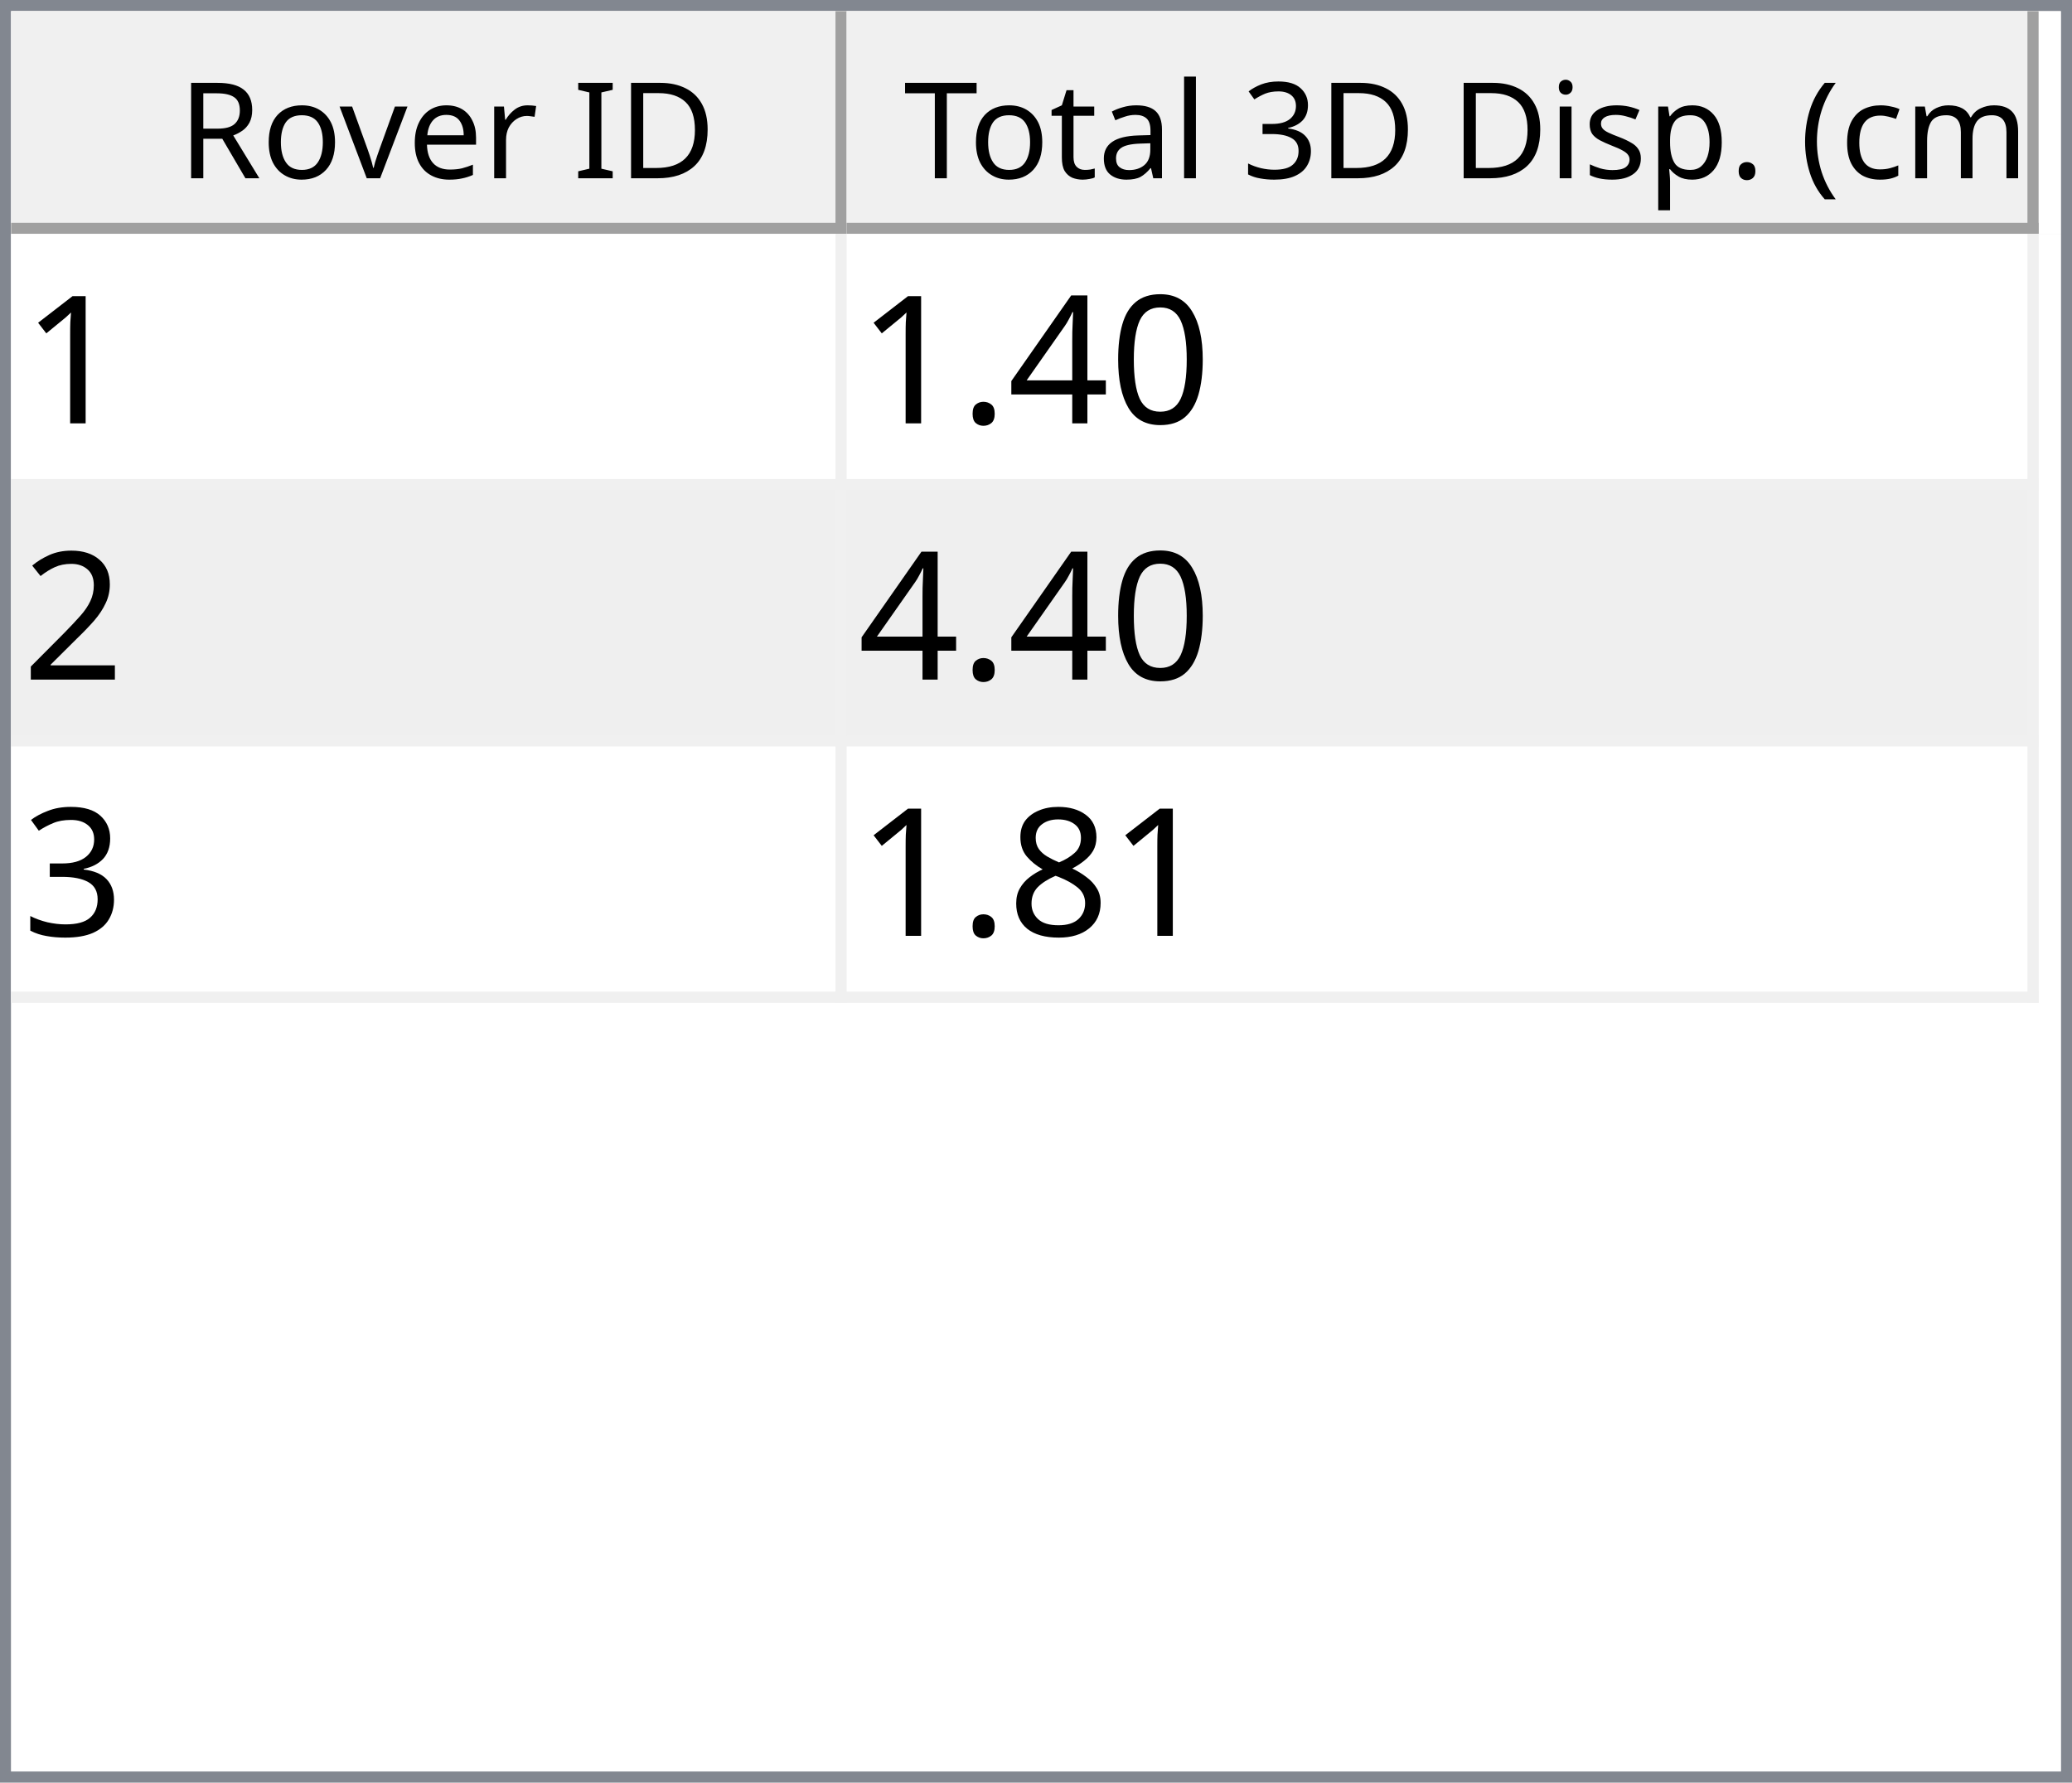
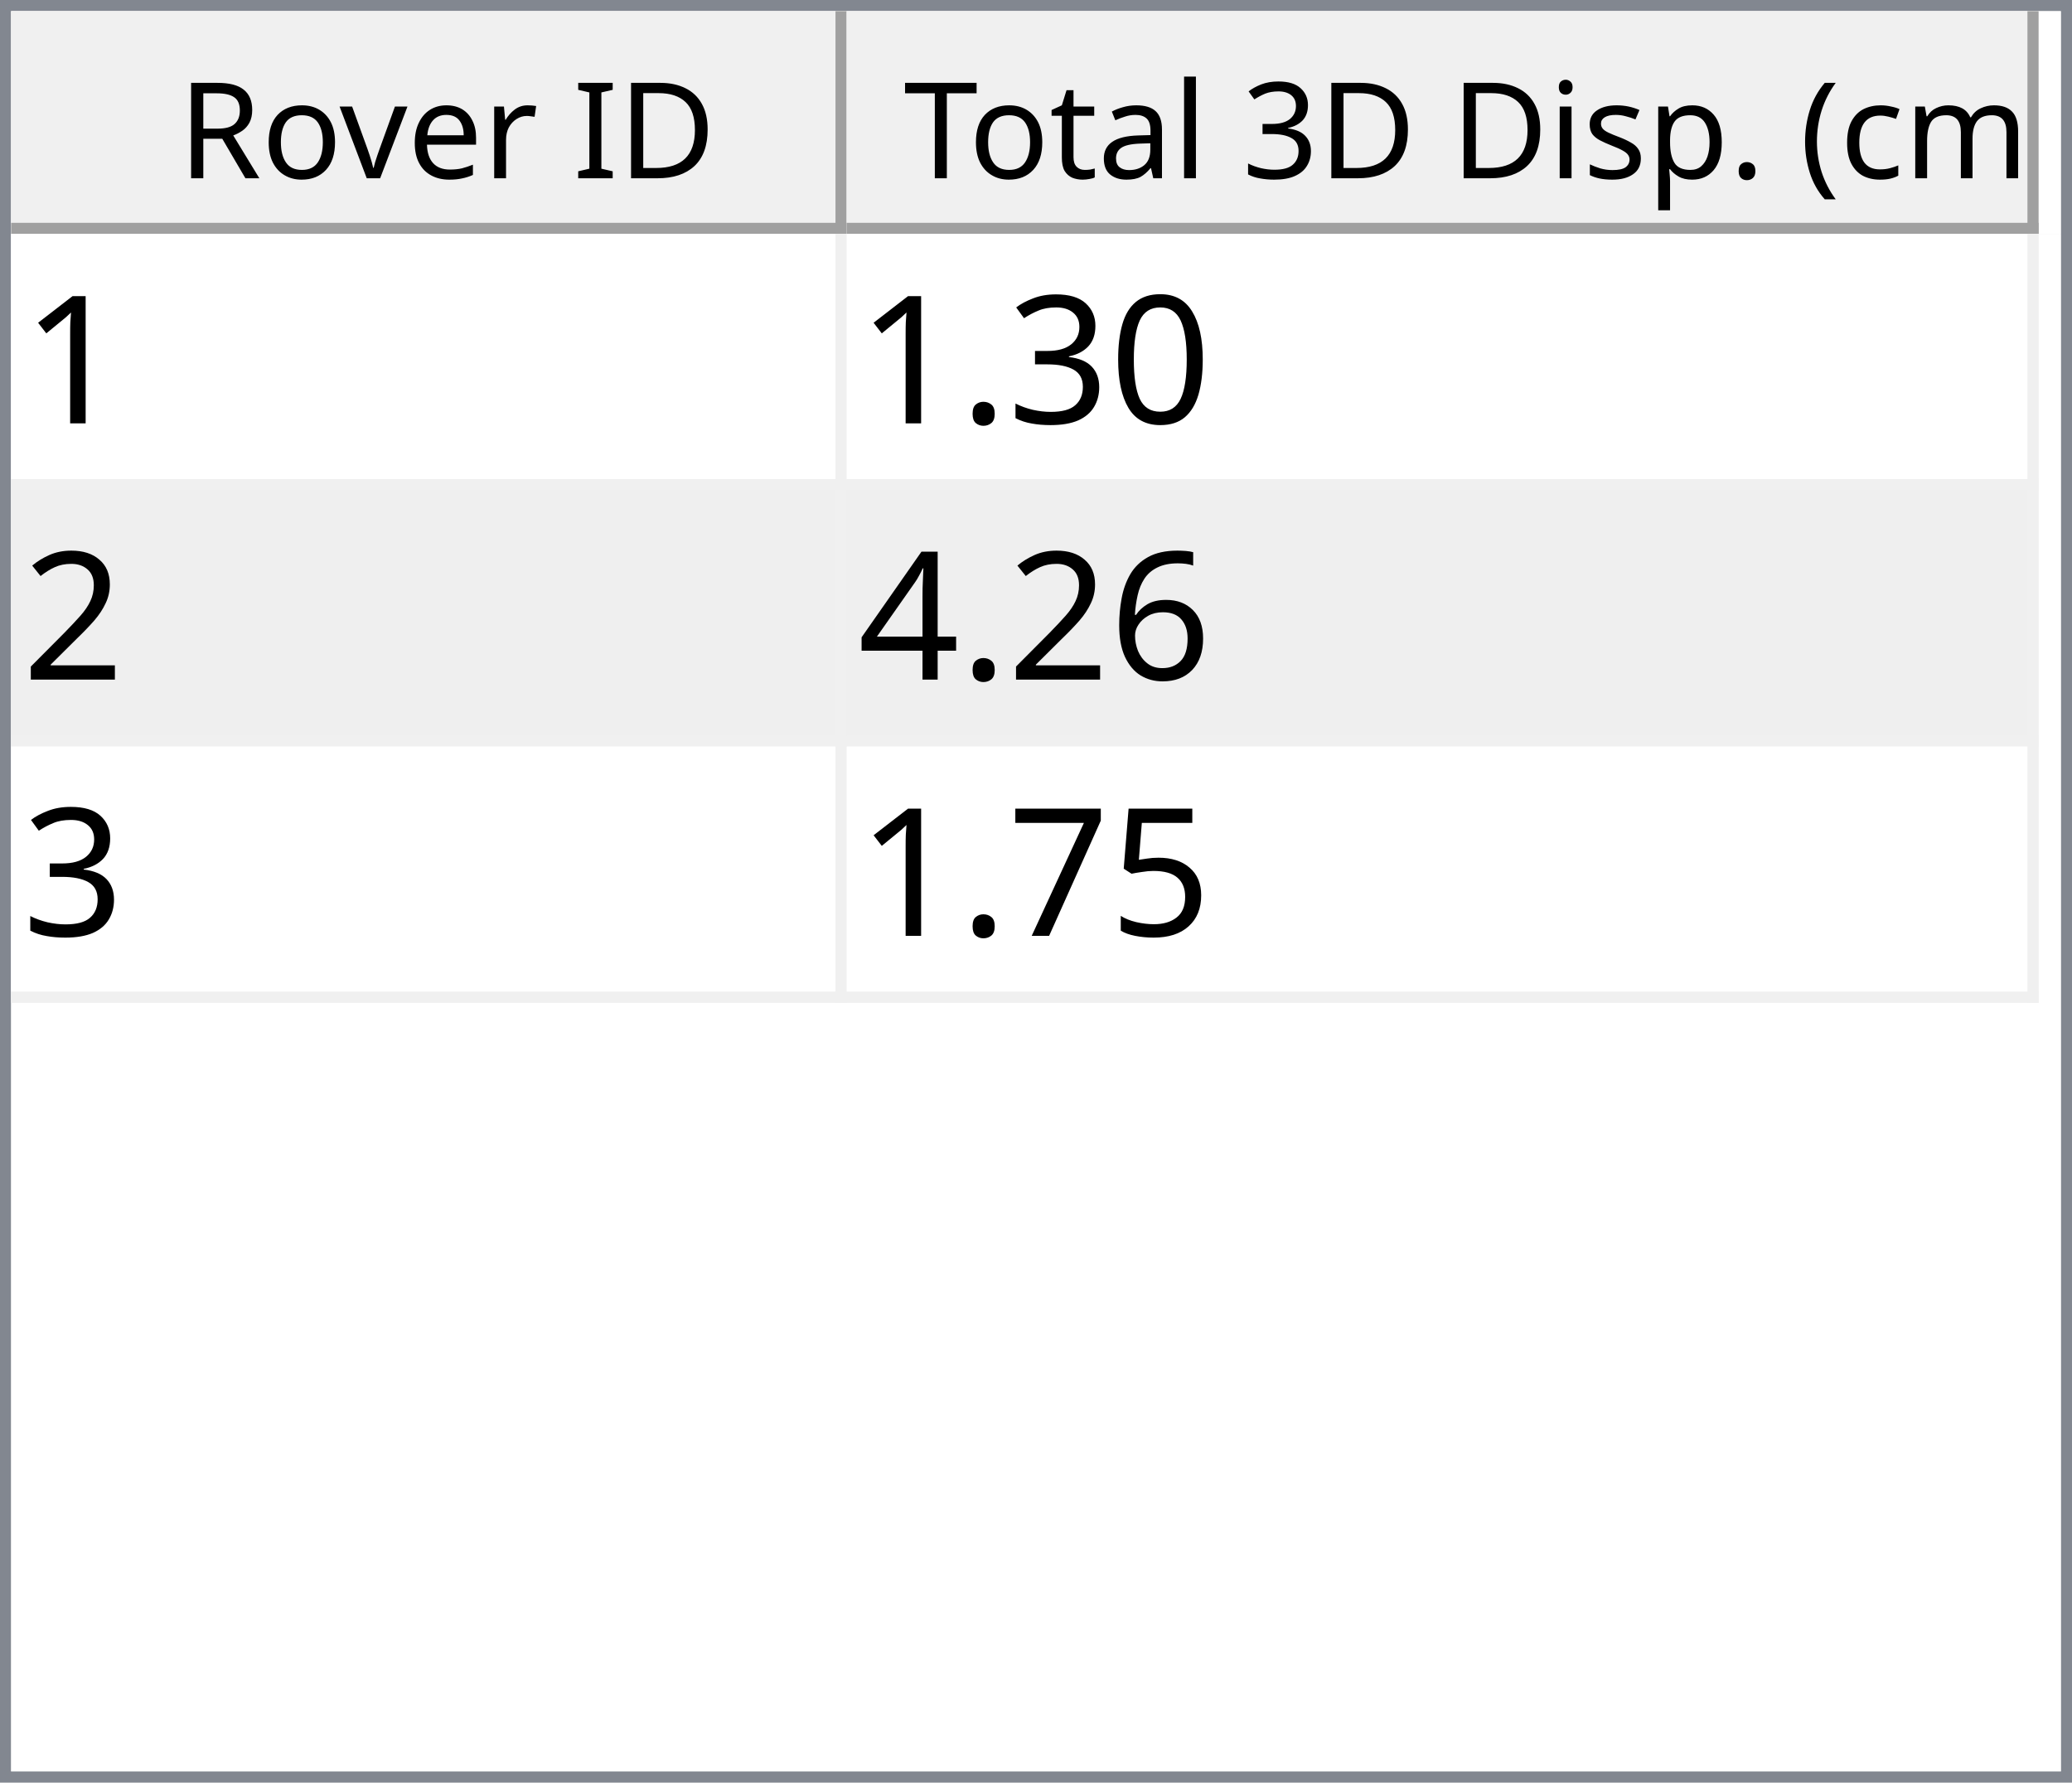
<svg xmlns="http://www.w3.org/2000/svg" style="fill-opacity:1; color-rendering:auto; color-interpolation:auto; text-rendering:auto; stroke:black; stroke-linecap:square; stroke-miterlimit:10; shape-rendering:auto; stroke-opacity:1; fill:black; stroke-dasharray:none; font-weight:normal; stroke-width:1; font-family:'Dialog'; font-style:normal; stroke-linejoin:miter; font-size:12px; stroke-dashoffset:0; image-rendering:auto;" width="186" height="160">
  <defs id="genericDefs" />
  <g>
    <defs id="defs1">
      <clipPath clipPathUnits="userSpaceOnUse" id="clipPath1">
        <path d="M0 0 L186 0 L186 160 L0 160 L0 0 Z" />
      </clipPath>
      <clipPath clipPathUnits="userSpaceOnUse" id="clipPath2">
        <path d="M0 0 L0 160 L186 160 L186 0 Z" />
      </clipPath>
      <clipPath clipPathUnits="userSpaceOnUse" id="clipPath3">
        <path d="M0 0 L0 20 L184 20 L184 0 Z" />
      </clipPath>
      <clipPath clipPathUnits="userSpaceOnUse" id="clipPath4">
        <path d="M0 0 L0 20 L75 20 L75 0 Z" />
      </clipPath>
      <clipPath clipPathUnits="userSpaceOnUse" id="clipPath5">
        <path d="M1 1 L1 19 L74 19 L74 1 Z" />
      </clipPath>
      <clipPath clipPathUnits="userSpaceOnUse" id="clipPath6">
        <path d="M0 0 L0 18 L73 18 L73 0 Z" />
      </clipPath>
      <clipPath clipPathUnits="userSpaceOnUse" id="clipPath7">
        <path d="M-0.5 -0.5 L-0.5 19.5 L74.5 19.5 L74.5 -0.5 Z" />
      </clipPath>
      <clipPath clipPathUnits="userSpaceOnUse" id="clipPath8">
        <path d="M0 0 L0 20 L107 20 L107 0 Z" />
      </clipPath>
      <clipPath clipPathUnits="userSpaceOnUse" id="clipPath9">
        <path d="M1 1 L1 19 L106 19 L106 1 Z" />
      </clipPath>
      <clipPath clipPathUnits="userSpaceOnUse" id="clipPath10">
        <path d="M0 0 L0 18 L105 18 L105 0 Z" />
      </clipPath>
      <clipPath clipPathUnits="userSpaceOnUse" id="clipPath11">
        <path d="M-0.5 -0.5 L-0.5 19.5 L106.5 19.5 L106.5 -0.5 Z" />
      </clipPath>
      <clipPath clipPathUnits="userSpaceOnUse" id="clipPath12">
        <path d="M0 0 L0 138 L184 138 L184 0 Z" />
      </clipPath>
      <clipPath clipPathUnits="userSpaceOnUse" id="clipPath13">
        <path d="M0 0 L0 69 L182 69 L182 0 Z" />
      </clipPath>
      <clipPath clipPathUnits="userSpaceOnUse" id="clipPath14">
        <path d="M-0.5 -0.5 L-0.5 68.5 L181.5 68.5 L181.5 -0.5 Z" />
      </clipPath>
      <clipPath clipPathUnits="userSpaceOnUse" id="clipPath15">
        <path d="M0 0 L0 22 L74 22 L74 0 Z" />
      </clipPath>
      <clipPath clipPathUnits="userSpaceOnUse" id="clipPath16">
        <path d="M0 0 L0 22 L106 22 L106 0 Z" />
      </clipPath>
      <font horiz-adv-x="64.551" id="font1">
        <font-face ascent="107.91" descent="25.098" units-per-em="100" style="font-style:normal; font-family:Segoe UI; font-weight:normal;" />
        <missing-glyph horiz-adv-x="64.551" d="M8.109 0 L8.109 68.266 L56.453 68.266 L56.453 0 L8.109 0 ZM15.328 7.234 L49.219 7.234 L49.219 61.031 L15.328 61.031 L15.328 7.234 Z" />
        <glyph unicode="D" horiz-adv-x="70.117" d="M9.188 0 L9.188 70.016 L28.516 70.016 Q65.531 70.016 65.531 35.891 Q65.531 19.672 55.25 9.836 Q44.969 0 27.734 0 L9.188 0 ZM17.391 62.594 L17.391 7.422 L27.828 7.422 Q41.609 7.422 49.273 14.797 Q56.938 22.172 56.938 35.688 Q56.938 62.594 28.328 62.594 L17.391 62.594 Z" />
        <glyph unicode="I" horiz-adv-x="26.611" d="M17.391 0 L9.188 0 L9.188 70.016 L17.391 70.016 L17.391 0 Z" />
        <glyph unicode=" " horiz-adv-x="27.393" d="" />
        <glyph unicode="r" horiz-adv-x="34.766" d="M34.188 41.891 Q32.078 43.5 28.125 43.5 Q23 43.5 19.555 38.672 Q16.109 33.844 16.109 25.484 L16.109 0 L8.109 0 L8.109 50 L16.109 50 L16.109 39.703 L16.312 39.703 Q18.016 44.969 21.531 47.922 Q25.047 50.875 29.391 50.875 Q32.516 50.875 34.188 50.203 L34.188 41.891 Z" />
        <glyph unicode="e" horiz-adv-x="52.295" d="M48.297 23 L12.984 23 Q13.188 14.656 17.484 10.109 Q21.781 5.562 29.297 5.562 Q37.75 5.562 44.828 11.141 L44.828 3.609 Q38.234 -1.172 27.391 -1.172 Q16.797 -1.172 10.742 5.641 Q4.688 12.453 4.688 24.812 Q4.688 36.469 11.305 43.82 Q17.922 51.172 27.734 51.172 Q37.547 51.172 42.922 44.828 Q48.297 38.484 48.297 27.203 L48.297 23 ZM40.094 29.781 Q40.047 36.719 36.75 40.578 Q33.453 44.438 27.594 44.438 Q21.922 44.438 17.969 40.383 Q14.016 36.328 13.094 29.781 L40.094 29.781 Z" />
        <glyph unicode="v" horiz-adv-x="47.9" d="M47.406 50 L27.484 0 L19.625 0 L0.688 50 L9.469 50 L22.172 13.672 Q23.578 9.672 23.922 6.688 L24.125 6.688 Q24.609 10.453 25.688 13.484 L38.969 50 L47.406 50 Z" />
        <glyph unicode="o" horiz-adv-x="58.594" d="M29 -1.172 Q17.922 -1.172 11.305 5.836 Q4.688 12.844 4.688 24.422 Q4.688 37.016 11.57 44.094 Q18.453 51.172 30.172 51.172 Q41.359 51.172 47.633 44.289 Q53.906 37.406 53.906 25.203 Q53.906 13.234 47.141 6.031 Q40.375 -1.172 29 -1.172 ZM29.594 44.438 Q21.875 44.438 17.383 39.188 Q12.891 33.938 12.891 24.703 Q12.891 15.828 17.43 10.695 Q21.969 5.562 29.594 5.562 Q37.359 5.562 41.531 10.594 Q45.703 15.625 45.703 24.906 Q45.703 34.281 41.531 39.359 Q37.359 44.438 29.594 44.438 Z" />
        <glyph unicode="R" horiz-adv-x="59.814" d="M59.375 0 L49.609 0 L37.891 19.625 Q36.281 22.359 34.766 24.289 Q33.25 26.219 31.664 27.438 Q30.078 28.656 28.25 29.219 Q26.422 29.781 24.125 29.781 L17.391 29.781 L17.391 0 L9.188 0 L9.188 70.016 L30.078 70.016 Q34.672 70.016 38.555 68.867 Q42.438 67.719 45.289 65.375 Q48.141 63.031 49.758 59.547 Q51.375 56.062 51.375 51.375 Q51.375 47.703 50.273 44.656 Q49.172 41.609 47.148 39.211 Q45.125 36.812 42.266 35.133 Q39.406 33.453 35.844 32.516 L35.844 32.328 Q37.594 31.547 38.891 30.547 Q40.188 29.547 41.359 28.18 Q42.531 26.812 43.68 25.078 Q44.828 23.344 46.234 21.047 L59.375 0 ZM17.391 62.594 L17.391 37.203 L28.516 37.203 Q31.594 37.203 34.203 38.133 Q36.812 39.062 38.719 40.797 Q40.625 42.531 41.703 45.047 Q42.781 47.562 42.781 50.688 Q42.781 56.297 39.141 59.445 Q35.5 62.594 28.609 62.594 L17.391 62.594 Z" />
        <glyph unicode=")" horiz-adv-x="30.176" d="M8.297 -15.922 L1.172 -15.922 Q16.406 2.344 16.406 26.812 Q16.406 51.469 1.078 70.016 L8.297 70.016 Q23.531 52.156 23.531 26.703 Q23.531 1.375 8.297 -15.922 Z" />
        <glyph unicode="m" horiz-adv-x="86.133" d="M79.109 0 L71.094 0 L71.094 28.719 Q71.094 37.016 68.531 40.727 Q65.969 44.438 59.906 44.438 Q54.781 44.438 51.195 39.75 Q47.609 35.062 47.609 28.516 L47.609 0 L39.594 0 L39.594 29.688 Q39.594 44.438 28.219 44.438 Q22.953 44.438 19.531 40.016 Q16.109 35.594 16.109 28.516 L16.109 0 L8.109 0 L8.109 50 L16.109 50 L16.109 42.094 L16.312 42.094 Q21.625 51.172 31.844 51.172 Q36.969 51.172 40.773 48.312 Q44.578 45.453 46 40.828 Q51.562 51.172 62.594 51.172 Q79.109 51.172 79.109 30.812 L79.109 0 Z" />
        <glyph unicode="c" horiz-adv-x="46.191" d="M42.188 2.297 Q36.422 -1.172 28.516 -1.172 Q17.828 -1.172 11.258 5.789 Q4.688 12.75 4.688 23.828 Q4.688 36.188 11.766 43.68 Q18.844 51.172 30.672 51.172 Q37.25 51.172 42.281 48.734 L42.281 40.531 Q36.719 44.438 30.375 44.438 Q22.703 44.438 17.797 38.945 Q12.891 33.453 12.891 24.516 Q12.891 15.719 17.508 10.641 Q22.125 5.562 29.891 5.562 Q36.422 5.562 42.188 9.906 L42.188 2.297 Z" />
        <glyph unicode="(" horiz-adv-x="30.176" d="M29.109 -15.922 L21.969 -15.922 Q6.844 1.375 6.844 26.703 Q6.844 52.156 21.969 70.016 L29.203 70.016 Q13.875 51.469 13.875 26.812 Q13.875 2.344 29.109 -15.922 Z" />
        <glyph unicode="." horiz-adv-x="21.68" d="M10.891 -1.078 Q8.641 -1.078 7.055 0.539 Q5.469 2.156 5.469 4.391 Q5.469 6.641 7.055 8.273 Q8.641 9.906 10.891 9.906 Q13.188 9.906 14.797 8.273 Q16.406 6.641 16.406 4.391 Q16.406 2.156 14.797 0.539 Q13.188 -1.078 10.891 -1.078 Z" />
        <glyph unicode="p" horiz-adv-x="58.789" d="M16.312 7.234 L16.109 7.234 L16.109 -23 L8.109 -23 L8.109 50 L16.109 50 L16.109 41.219 L16.312 41.219 Q22.219 51.172 33.594 51.172 Q43.266 51.172 48.688 44.461 Q54.109 37.75 54.109 26.469 Q54.109 13.922 48 6.375 Q41.891 -1.172 31.297 -1.172 Q21.578 -1.172 16.312 7.234 ZM16.109 27.391 L16.109 20.406 Q16.109 14.203 20.141 9.883 Q24.172 5.562 30.375 5.562 Q37.641 5.562 41.773 11.133 Q45.906 16.703 45.906 26.609 Q45.906 34.969 42.047 39.703 Q38.188 44.438 31.594 44.438 Q24.609 44.438 20.359 39.578 Q16.109 34.719 16.109 27.391 Z" />
        <glyph unicode="s" horiz-adv-x="42.432" d="M5.078 1.812 L5.078 10.406 Q11.625 5.562 19.484 5.562 Q30.031 5.562 30.031 12.594 Q30.031 14.594 29.125 15.992 Q28.219 17.391 26.68 18.461 Q25.141 19.531 23.07 20.383 Q21 21.234 18.609 22.172 Q15.281 23.484 12.766 24.828 Q10.25 26.172 8.57 27.859 Q6.891 29.547 6.031 31.695 Q5.172 33.844 5.172 36.719 Q5.172 40.234 6.789 42.945 Q8.406 45.656 11.086 47.484 Q13.766 49.312 17.211 50.242 Q20.656 51.172 24.312 51.172 Q30.812 51.172 35.938 48.922 L35.938 40.828 Q30.422 44.438 23.25 44.438 Q21 44.438 19.195 43.922 Q17.391 43.406 16.094 42.477 Q14.797 41.547 14.086 40.258 Q13.375 38.969 13.375 37.406 Q13.375 35.453 14.086 34.133 Q14.797 32.812 16.164 31.789 Q17.531 30.766 19.484 29.938 Q21.438 29.109 23.922 28.125 Q27.25 26.859 29.883 25.516 Q32.516 24.172 34.375 22.484 Q36.234 20.797 37.234 18.602 Q38.234 16.406 38.234 13.375 Q38.234 9.672 36.602 6.938 Q34.969 4.203 32.234 2.398 Q29.5 0.594 25.93 -0.289 Q22.359 -1.172 18.453 -1.172 Q10.75 -1.172 5.078 1.812 Z" />
        <glyph unicode="i" horiz-adv-x="24.219" d="M12.203 62.703 Q10.062 62.703 8.547 64.164 Q7.031 65.625 7.031 67.875 Q7.031 70.125 8.547 71.609 Q10.062 73.094 12.203 73.094 Q14.406 73.094 15.945 71.609 Q17.484 70.125 17.484 67.875 Q17.484 65.719 15.945 64.211 Q14.406 62.703 12.203 62.703 ZM16.109 0 L8.109 0 L8.109 50 L16.109 50 L16.109 0 Z" />
        <glyph unicode="3" horiz-adv-x="53.906" d="M46.531 19.828 Q46.531 15.094 44.75 11.211 Q42.969 7.328 39.719 4.57 Q36.469 1.812 31.93 0.297 Q27.391 -1.219 21.922 -1.219 Q11.922 -1.219 6 2.594 L6 11.188 Q13.094 5.609 22.219 5.609 Q25.875 5.609 28.828 6.539 Q31.781 7.469 33.906 9.227 Q36.031 10.984 37.18 13.477 Q38.328 15.969 38.328 19.094 Q38.328 32.812 18.797 32.812 L12.984 32.812 L12.984 39.594 L18.5 39.594 Q35.797 39.594 35.797 52.484 Q35.797 64.406 22.609 64.406 Q15.188 64.406 8.688 59.422 L8.688 67.188 Q15.375 71.188 24.609 71.188 Q29 71.188 32.57 69.969 Q36.141 68.75 38.68 66.555 Q41.219 64.359 42.609 61.281 Q44 58.203 44 54.5 Q44 40.672 30.031 36.719 L30.031 36.531 Q33.594 36.141 36.625 34.797 Q39.656 33.453 41.852 31.305 Q44.047 29.156 45.289 26.25 Q46.531 23.344 46.531 19.828 Z" />
        <glyph unicode="l" horiz-adv-x="24.219" d="M16.109 0 L8.109 0 L8.109 74.031 L16.109 74.031 L16.109 0 Z" />
        <glyph unicode="a" horiz-adv-x="50.879" d="M43.891 0 L35.891 0 L35.891 7.812 L35.688 7.812 Q30.469 -1.172 20.312 -1.172 Q12.844 -1.172 8.617 2.781 Q4.391 6.734 4.391 13.281 Q4.391 27.297 20.906 29.594 L35.891 31.688 Q35.891 44.438 25.594 44.438 Q16.547 44.438 9.281 38.281 L9.281 46.484 Q16.656 51.172 26.266 51.172 Q43.891 51.172 43.891 32.516 L43.891 0 ZM35.891 25.297 L23.828 23.641 Q18.266 22.859 15.43 20.875 Q12.594 18.891 12.594 13.875 Q12.594 10.203 15.211 7.883 Q17.828 5.562 22.172 5.562 Q28.125 5.562 32.008 9.742 Q35.891 13.922 35.891 20.312 L35.891 25.297 Z" />
        <glyph unicode="t" horiz-adv-x="33.887" d="M31.297 0.484 Q28.469 -1.078 23.828 -1.078 Q10.688 -1.078 10.688 13.578 L10.688 43.172 L2.094 43.172 L2.094 50 L10.688 50 L10.688 62.203 L18.703 64.797 L18.703 50 L31.297 50 L31.297 43.172 L18.703 43.172 L18.703 14.984 Q18.703 9.969 20.414 7.82 Q22.125 5.672 26.078 5.672 Q29.109 5.672 31.297 7.328 L31.297 0.484 Z" />
        <glyph unicode="T" horiz-adv-x="52.393" d="M50.594 62.594 L30.375 62.594 L30.375 0 L22.172 0 L22.172 62.594 L2 62.594 L2 70.016 L50.594 70.016 L50.594 62.594 Z" />
      </font>
      <font horiz-adv-x="75.0" id="font2">
        <font-face ascent="100.537" descent="21.973" units-per-em="100" style="font-style:normal; font-family:sans-serif; font-weight:normal;" />
        <missing-glyph horiz-adv-x="75.0" d="M12.5 0 L12.5 62.5 L62.5 62.5 L62.5 0 L12.5 0 ZM14.062 1.562 L60.938 1.562 L60.938 60.938 L14.062 60.938 L14.062 1.562 Z" />
        <glyph unicode="1" horiz-adv-x="55.615" d="M37.25 0 L28.469 0 L28.469 56 Q25.297 52.984 20.141 49.953 Q14.984 46.922 10.891 45.406 L10.891 53.906 Q18.266 57.375 23.781 62.305 Q29.297 67.234 31.594 71.875 L37.25 71.875 L37.25 0 Z" />
        <glyph unicode="0" horiz-adv-x="55.615" d="M4.156 35.297 Q4.156 48 6.766 55.742 Q9.375 63.484 14.523 67.68 Q19.672 71.875 27.484 71.875 Q33.25 71.875 37.594 69.555 Q41.938 67.234 44.773 62.867 Q47.609 58.5 49.219 52.227 Q50.828 45.953 50.828 35.297 Q50.828 22.703 48.242 14.969 Q45.656 7.234 40.508 3.008 Q35.359 -1.219 27.484 -1.219 Q17.141 -1.219 11.234 6.203 Q4.156 15.141 4.156 35.297 ZM13.188 35.297 Q13.188 17.672 17.312 11.836 Q21.438 6 27.484 6 Q33.547 6 37.672 11.859 Q41.797 17.719 41.797 35.297 Q41.797 52.984 37.672 58.789 Q33.547 64.594 27.391 64.594 Q21.344 64.594 17.719 59.469 Q13.188 52.938 13.188 35.297 Z" />
-         <glyph unicode="4" horiz-adv-x="55.615" d="M32.328 0 L32.328 17.141 L1.266 17.141 L1.266 25.203 L33.938 71.578 L41.109 71.578 L41.109 25.203 L50.781 25.203 L50.781 17.141 L41.109 17.141 L41.109 0 L32.328 0 ZM32.328 25.203 L32.328 57.469 L9.906 25.203 L32.328 25.203 Z" />
+         <glyph unicode="3" horiz-adv-x="55.615" d="M4.203 18.891 L12.984 20.062 Q14.5 12.594 18.141 9.297 Q21.781 6 27 6 Q33.203 6 37.477 10.297 Q41.75 14.594 41.75 20.953 Q41.75 27 37.797 30.93 Q33.844 34.859 27.734 34.859 Q25.25 34.859 21.531 33.891 L22.516 41.609 Q23.391 41.5 23.922 41.5 Q29.547 41.5 34.039 44.43 Q38.531 47.359 38.531 53.469 Q38.531 58.297 35.258 61.477 Q31.984 64.656 26.812 64.656 Q21.688 64.656 18.266 61.43 Q14.844 58.203 13.875 51.766 L5.078 53.328 Q6.688 62.156 12.398 67.016 Q18.109 71.875 26.609 71.875 Q32.469 71.875 37.398 69.359 Q42.328 66.844 44.945 62.5 Q47.562 58.156 47.562 53.266 Q47.562 48.641 45.07 44.828 Q42.578 41.016 37.703 38.766 Q44.047 37.312 47.562 32.695 Q51.078 28.078 51.078 21.141 Q51.078 11.766 44.242 5.25 Q37.406 -1.266 26.953 -1.266 Q17.531 -1.266 11.305 4.352 Q5.078 9.969 4.203 18.891 Z" />
        <glyph unicode="." horiz-adv-x="27.783" d="M9.078 0 L9.078 10.016 L19.094 10.016 L19.094 0 L9.078 0 Z" />
        <glyph unicode="2" horiz-adv-x="55.615" d="M50.344 8.453 L50.344 0 L3.031 0 Q2.938 3.172 4.047 6.109 Q5.859 10.938 9.836 15.625 Q13.812 20.312 21.344 26.469 Q33.016 36.031 37.117 41.625 Q41.219 47.219 41.219 52.203 Q41.219 57.422 37.477 61.008 Q33.734 64.594 27.734 64.594 Q21.391 64.594 17.578 60.789 Q13.766 56.984 13.719 50.25 L4.688 51.172 Q5.609 61.281 11.664 66.578 Q17.719 71.875 27.938 71.875 Q38.234 71.875 44.242 66.164 Q50.25 60.453 50.25 52 Q50.25 47.703 48.492 43.555 Q46.734 39.406 42.656 34.812 Q38.578 30.219 29.109 22.219 Q21.188 15.578 18.945 13.211 Q16.703 10.844 15.234 8.453 L50.344 8.453 Z" />
-         <glyph unicode="3" horiz-adv-x="55.615" d="M4.203 18.891 L12.984 20.062 Q14.5 12.594 18.141 9.297 Q21.781 6 27 6 Q33.203 6 37.477 10.297 Q41.75 14.594 41.75 20.953 Q41.75 27 37.797 30.93 Q33.844 34.859 27.734 34.859 Q25.25 34.859 21.531 33.891 L22.516 41.609 Q23.391 41.5 23.922 41.5 Q29.547 41.5 34.039 44.43 Q38.531 47.359 38.531 53.469 Q38.531 58.297 35.258 61.477 Q31.984 64.656 26.812 64.656 Q21.688 64.656 18.266 61.43 Q14.844 58.203 13.875 51.766 L5.078 53.328 Q6.688 62.156 12.398 67.016 Q18.109 71.875 26.609 71.875 Q32.469 71.875 37.398 69.359 Q42.328 66.844 44.945 62.5 Q47.562 58.156 47.562 53.266 Q47.562 48.641 45.07 44.828 Q42.578 41.016 37.703 38.766 Q44.047 37.312 47.562 32.695 Q51.078 28.078 51.078 21.141 Q51.078 11.766 44.242 5.25 Q37.406 -1.266 26.953 -1.266 Q17.531 -1.266 11.305 4.352 Q5.078 9.969 4.203 18.891 Z" />
-         <glyph unicode="8" horiz-adv-x="55.615" d="M17.672 38.812 Q12.203 40.828 9.57 44.539 Q6.938 48.25 6.938 53.422 Q6.938 61.234 12.555 66.555 Q18.172 71.875 27.484 71.875 Q36.859 71.875 42.578 66.43 Q48.297 60.984 48.297 53.172 Q48.297 48.188 45.68 44.508 Q43.062 40.828 37.75 38.812 Q44.344 36.672 47.781 31.883 Q51.219 27.094 51.219 20.453 Q51.219 11.281 44.727 5.031 Q38.234 -1.219 27.641 -1.219 Q17.047 -1.219 10.547 5.055 Q4.047 11.328 4.047 20.703 Q4.047 27.688 7.594 32.398 Q11.141 37.109 17.672 38.812 ZM15.922 53.719 Q15.922 48.641 19.195 45.414 Q22.469 42.188 27.688 42.188 Q32.766 42.188 36.016 45.383 Q39.266 48.578 39.266 53.219 Q39.266 58.062 35.914 61.359 Q32.562 64.656 27.594 64.656 Q22.562 64.656 19.242 61.43 Q15.922 58.203 15.922 53.719 ZM13.094 20.656 Q13.094 16.891 14.875 13.375 Q16.656 9.859 20.172 7.93 Q23.688 6 27.734 6 Q34.031 6 38.133 10.055 Q42.234 14.109 42.234 20.359 Q42.234 26.703 38.016 30.859 Q33.797 35.016 27.438 35.016 Q21.234 35.016 17.164 30.914 Q13.094 26.812 13.094 20.656 Z" />
+         <glyph unicode="6" horiz-adv-x="55.615" d="M49.75 54.047 L41.016 53.375 Q39.844 58.547 37.703 60.891 Q34.125 64.656 28.906 64.656 Q24.703 64.656 21.531 62.312 Q17.391 59.281 14.992 53.469 Q12.594 47.656 12.5 36.922 Q15.672 41.75 20.266 44.094 Q24.859 46.438 29.891 46.438 Q38.672 46.438 44.852 39.969 Q51.031 33.5 51.031 23.25 Q51.031 16.5 48.125 10.719 Q45.219 4.938 40.141 1.859 Q35.062 -1.219 28.609 -1.219 Q17.625 -1.219 10.695 6.859 Q3.766 14.938 3.766 33.5 Q3.766 54.25 11.422 63.672 Q18.109 71.875 29.438 71.875 Q37.891 71.875 43.289 67.141 Q48.688 62.406 49.75 54.047 ZM13.875 23.188 Q13.875 18.656 15.797 14.508 Q17.719 10.359 21.188 8.18 Q24.656 6 28.469 6 Q34.031 6 38.039 10.492 Q42.047 14.984 42.047 22.703 Q42.047 30.125 38.086 34.398 Q34.125 38.672 28.125 38.672 Q22.172 38.672 18.023 34.398 Q13.875 30.125 13.875 23.188 Z" />
+         <glyph unicode="4" horiz-adv-x="55.615" d="M32.328 0 L32.328 17.141 L1.266 17.141 L1.266 25.203 L33.938 71.578 L41.109 71.578 L41.109 25.203 L50.781 25.203 L50.781 17.141 L41.109 17.141 L41.109 0 L32.328 0 ZM32.328 25.203 L32.328 57.469 L9.906 25.203 L32.328 25.203 Z" />
+         <glyph unicode="5" horiz-adv-x="55.615" d="M4.156 18.75 L13.375 19.531 Q14.406 12.797 18.141 9.398 Q21.875 6 27.156 6 Q33.5 6 37.891 10.789 Q42.281 15.578 42.281 23.484 Q42.281 31 38.062 35.352 Q33.844 39.703 27 39.703 Q22.75 39.703 19.336 37.773 Q15.922 35.844 13.969 32.766 L5.719 33.844 L12.641 70.609 L48.25 70.609 L48.25 62.203 L19.672 62.203 L15.828 42.969 Q22.266 47.469 29.344 47.469 Q38.719 47.469 45.164 40.969 Q51.609 34.469 51.609 24.266 Q51.609 14.547 45.953 7.469 Q39.062 -1.219 27.156 -1.219 Q17.391 -1.219 11.211 4.25 Q5.031 9.719 4.156 18.75 Z" />
+         <glyph unicode="7" horiz-adv-x="55.615" d="M4.734 62.203 L4.734 70.656 L51.078 70.656 L51.078 63.812 Q44.234 56.547 37.523 44.484 Q30.812 32.422 27.156 19.672 Q24.516 10.688 23.781 0 L14.75 0 Q14.891 8.453 18.062 20.414 Q21.234 32.375 27.172 43.484 Q33.109 54.594 39.797 62.203 L4.734 62.203 Z" />
      </font>
    </defs>
    <g style="fill:white; stroke:white;">
      <rect x="0" y="0" width="186" style="clip-path:url(#clipPath1); stroke:none;" height="160" />
    </g>
    <g style="fill:white; text-rendering:optimizeSpeed; color-rendering:optimizeSpeed; image-rendering:optimizeSpeed; shape-rendering:crispEdges; stroke:white; color-interpolation:sRGB;">
      <rect x="0" width="186" height="160" y="0" style="stroke:none;" />
      <path style="stroke:none;" d="M0 160 L186 160 L186 0 L0 0 Z" />
    </g>
    <g style="fill:rgb(240,240,240); font-family:'Segoe UI'; stroke:rgb(240,240,240);">
      <rect x="0" y="0" width="186" style="clip-path:url(#clipPath2); stroke:none;" height="160" />
    </g>
    <g style="fill:rgb(130,135,144); font-family:'Segoe UI'; stroke:rgb(130,135,144);">
      <path d="M0 0 L186 0 L186 160 L0 160 L0 0 ZM1 1 L185 1 L185 159 L1 159 L1 1 Z" style="fill-rule:evenodd; clip-path:url(#clipPath2); stroke:none;" />
    </g>
    <g style="fill:white; font-family:'Segoe UI'; stroke:white;" transform="translate(1,1)">
      <rect x="0" y="0" width="184" style="clip-path:url(#clipPath3); stroke:none;" height="20" />
    </g>
    <g style="fill:rgb(240,240,240); font-family:'Segoe UI'; stroke:rgb(240,240,240);" transform="translate(1,1)">
      <rect x="0" y="0" width="75" style="clip-path:url(#clipPath4); stroke:none;" height="20" />
    </g>
    <g style="font-family:'Segoe UI';" transform="translate(2,2)">
      <text x="14" xml:space="preserve" y="14" style="clip-path:url(#clipPath6); stroke:none;">Rover ID</text>
    </g>
    <g style="fill:rgb(160,160,160); font-family:'Segoe UI'; stroke:rgb(160,160,160); stroke-linejoin:bevel;" transform="translate(1.5,1.5)">
      <line x1="74" x2="74" y1="0" style="fill:none; clip-path:url(#clipPath7);" y2="19" />
    </g>
    <g style="fill:rgb(160,160,160); font-family:'Segoe UI'; stroke:rgb(160,160,160); stroke-linejoin:bevel;" transform="matrix(1,0,0,1,1,1) translate(0.5,0.5)">
      <line x1="0" x2="74" y1="19" style="fill:none; clip-path:url(#clipPath7);" y2="19" />
    </g>
    <g style="fill:rgb(240,240,240); font-family:'Segoe UI'; stroke:rgb(240,240,240);" transform="translate(76,1)">
      <rect x="0" y="0" width="107" style="clip-path:url(#clipPath8); stroke:none;" height="20" />
    </g>
    <g style="font-family:'Segoe UI';" transform="translate(77,2)">
      <text x="1" xml:space="preserve" y="14" style="clip-path:url(#clipPath10); stroke:none;"> Total 3D Disp. (cm)</text>
    </g>
    <g style="fill:rgb(160,160,160); font-family:'Segoe UI'; stroke:rgb(160,160,160); stroke-linejoin:bevel;" transform="translate(76.5,1.5)">
      <line x1="106" x2="106" y1="0" style="fill:none; clip-path:url(#clipPath11);" y2="19" />
    </g>
    <g style="fill:rgb(160,160,160); font-family:'Segoe UI'; stroke:rgb(160,160,160); stroke-linejoin:bevel;" transform="matrix(1,0,0,1,76,1) translate(0.5,0.5)">
      <line x1="0" x2="106" y1="19" style="fill:none; clip-path:url(#clipPath11);" y2="19" />
    </g>
    <g style="fill:white; font-family:'Segoe UI'; stroke:white;" transform="translate(1,21)">
      <rect x="0" y="0" width="184" style="clip-path:url(#clipPath12); stroke:none;" height="138" />
    </g>
    <g style="fill:rgb(240,240,240); font-size:16px; font-family:sans-serif; stroke:rgb(240,240,240);" transform="translate(1,21)">
      <rect x="0" y="0" width="182" style="clip-path:url(#clipPath13); stroke:none;" height="69" />
      <line transform="translate(0.5,0.5)" x1="0" x2="181" y1="22" style="clip-path:url(#clipPath14); fill:none; stroke-linejoin:bevel;" y2="22" />
    </g>
    <g transform="matrix(1,0,0,1,1,21) translate(0.5,0.5)" style="fill:rgb(240,240,240); font-size:16px; font-family:sans-serif; stroke:rgb(240,240,240); stroke-linejoin:bevel;">
      <line x1="0" x2="181" y1="45" style="fill:none; clip-path:url(#clipPath14);" y2="45" />
    </g>
    <g transform="matrix(1,0,0,1,1,21) translate(0.5,0.5)" style="fill:rgb(240,240,240); font-size:16px; font-family:sans-serif; stroke:rgb(240,240,240); stroke-linejoin:bevel;">
      <line x1="0" x2="181" y1="68" style="fill:none; clip-path:url(#clipPath14);" y2="68" />
    </g>
    <g transform="matrix(1,0,0,1,1,21) translate(0.5,0.5)" style="fill:rgb(240,240,240); font-size:16px; font-family:sans-serif; stroke:rgb(240,240,240); stroke-linejoin:bevel;">
      <line x1="74" x2="74" y1="0" style="fill:none; clip-path:url(#clipPath14);" y2="68" />
    </g>
    <g transform="matrix(1,0,0,1,1,21) translate(0.5,0.5)" style="fill:rgb(240,240,240); font-size:16px; font-family:sans-serif; stroke:rgb(240,240,240); stroke-linejoin:bevel;">
      <line x1="181" x2="181" y1="0" style="fill:none; clip-path:url(#clipPath14);" y2="68" />
    </g>
    <g style="fill:white; font-size:16px; font-family:sans-serif; stroke:white;" transform="matrix(1,0,0,1,1,21)">
      <rect x="0" y="0" width="74" style="clip-path:url(#clipPath15); stroke:none;" height="22" />
      <text x="1" y="17" style="fill:black; clip-path:url(#clipPath15); stroke:none;" xml:space="preserve">1</text>
    </g>
    <g style="fill:white; font-size:16px; font-family:sans-serif; stroke:white;" transform="matrix(1,0,0,1,1,21) translate(75,0)">
      <rect x="0" y="0" width="106" style="clip-path:url(#clipPath16); stroke:none;" height="22" />
-       <text x="1" y="17" style="fill:black; clip-path:url(#clipPath16); stroke:none;" xml:space="preserve">1.40</text>
+       <text x="1" y="17" style="fill:black; clip-path:url(#clipPath16); stroke:none;" xml:space="preserve">1.30</text>
    </g>
    <g style="fill:rgb(239,239,239); font-size:16px; font-family:sans-serif; stroke:rgb(239,239,239);" transform="matrix(1,0,0,1,1,21) translate(0,23)">
      <rect x="0" y="0" width="74" style="clip-path:url(#clipPath15); stroke:none;" height="22" />
      <text x="1" y="17" style="fill:black; clip-path:url(#clipPath15); stroke:none;" xml:space="preserve">2</text>
    </g>
    <g style="fill:rgb(239,239,239); font-size:16px; font-family:sans-serif; stroke:rgb(239,239,239);" transform="matrix(1,0,0,1,1,21) translate(75,23)">
      <rect x="0" y="0" width="106" style="clip-path:url(#clipPath16); stroke:none;" height="22" />
-       <text x="1" y="17" style="fill:black; clip-path:url(#clipPath16); stroke:none;" xml:space="preserve">4.40</text>
+       <text x="1" y="17" style="fill:black; clip-path:url(#clipPath16); stroke:none;" xml:space="preserve">4.26</text>
    </g>
    <g style="fill:white; font-size:16px; font-family:sans-serif; stroke:white;" transform="matrix(1,0,0,1,1,21) translate(0,46)">
      <rect x="0" y="0" width="74" style="clip-path:url(#clipPath15); stroke:none;" height="22" />
      <text x="1" y="17" style="fill:black; clip-path:url(#clipPath15); stroke:none;" xml:space="preserve">3</text>
    </g>
    <g style="fill:white; font-size:16px; font-family:sans-serif; stroke:white;" transform="matrix(1,0,0,1,1,21) translate(75,46)">
      <rect x="0" y="0" width="106" style="clip-path:url(#clipPath16); stroke:none;" height="22" />
-       <text x="1" y="17" style="fill:black; clip-path:url(#clipPath16); stroke:none;" xml:space="preserve">1.81</text>
+       <text x="1" y="17" style="fill:black; clip-path:url(#clipPath16); stroke:none;" xml:space="preserve">1.75</text>
    </g>
  </g>
</svg>
